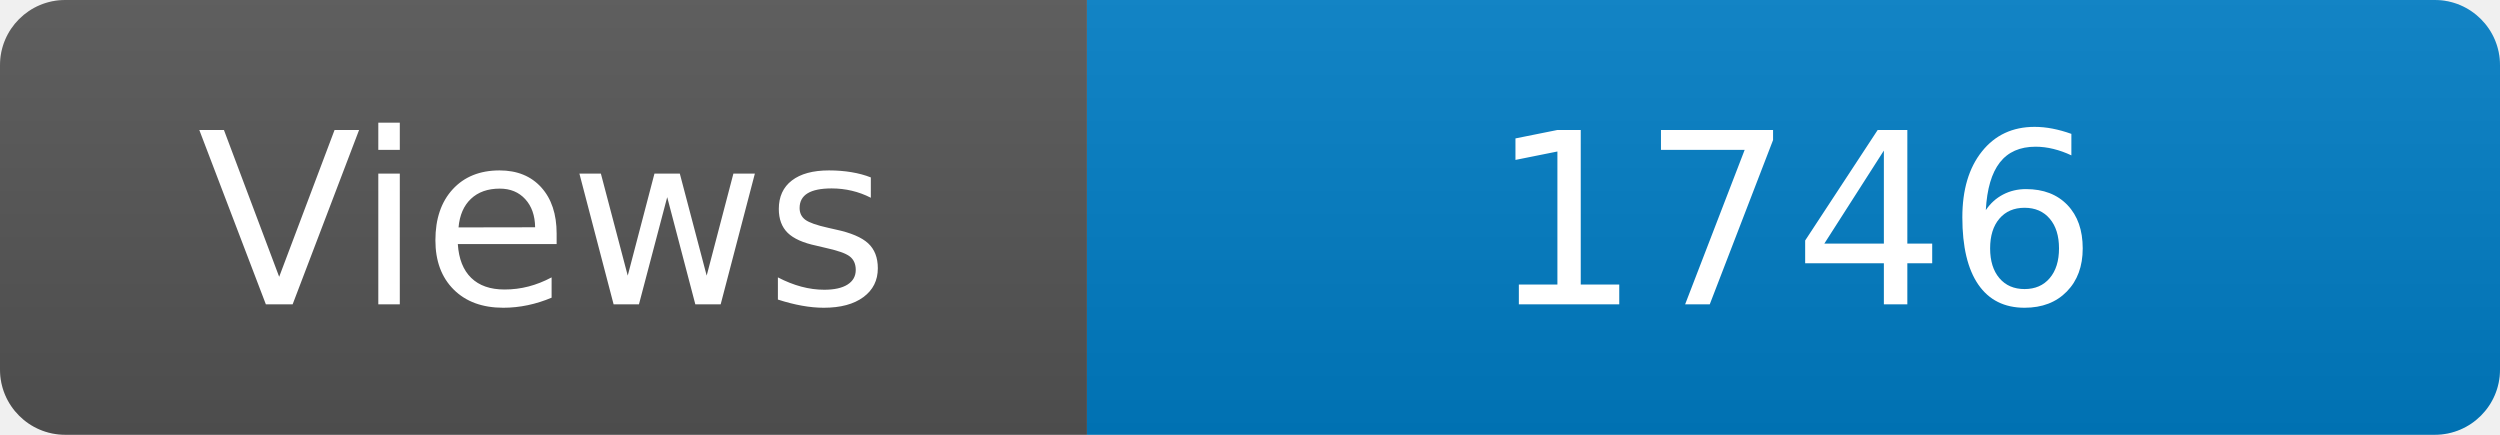
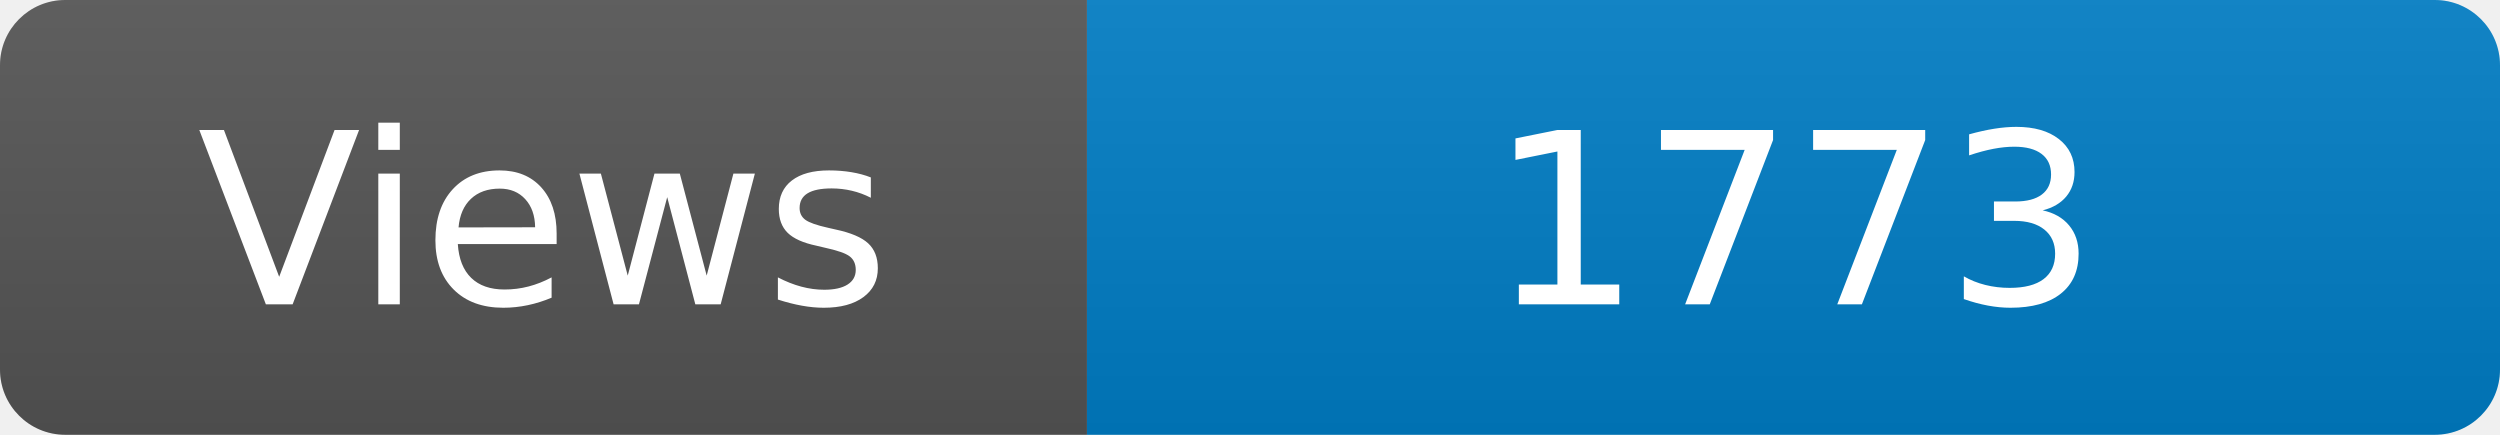
<svg xmlns="http://www.w3.org/2000/svg" width="115" height="20" role="img" aria-label="Maintained?: yes">
  <linearGradient id="s" x2="0" y2="100%">
    <stop offset="0" stop-color="#bbb" stop-opacity=".1" />
    <stop offset="1" stop-opacity=".1" />
  </linearGradient>
  <clipPath id="r">
    <rect width="115" height="20" rx="3" fill="#fff" />
  </clipPath>
  <g clip-path="url(#r)">
    <rect width="50" height="20" fill="#555" />
    <rect x="50" width="160" height="20" fill="#007ec6" />
    <rect width="115" height="20" fill="url(#s)" />
  </g>
  <g fill="#fff" text-anchor="middle" font-family="Verdana,Geneva,DejaVu Sans,sans-serif" font-size="110">
    <text x="250" y="140" transform="scale(.1)" fill="#fff">Views</text>
-     <text x="825" y="140" transform="scale(.1)" fill="#fff">1746</text>
+     <text x="825" y="140" transform="scale(.1)" fill="#fff">1773</text>
  </g>
</svg>
